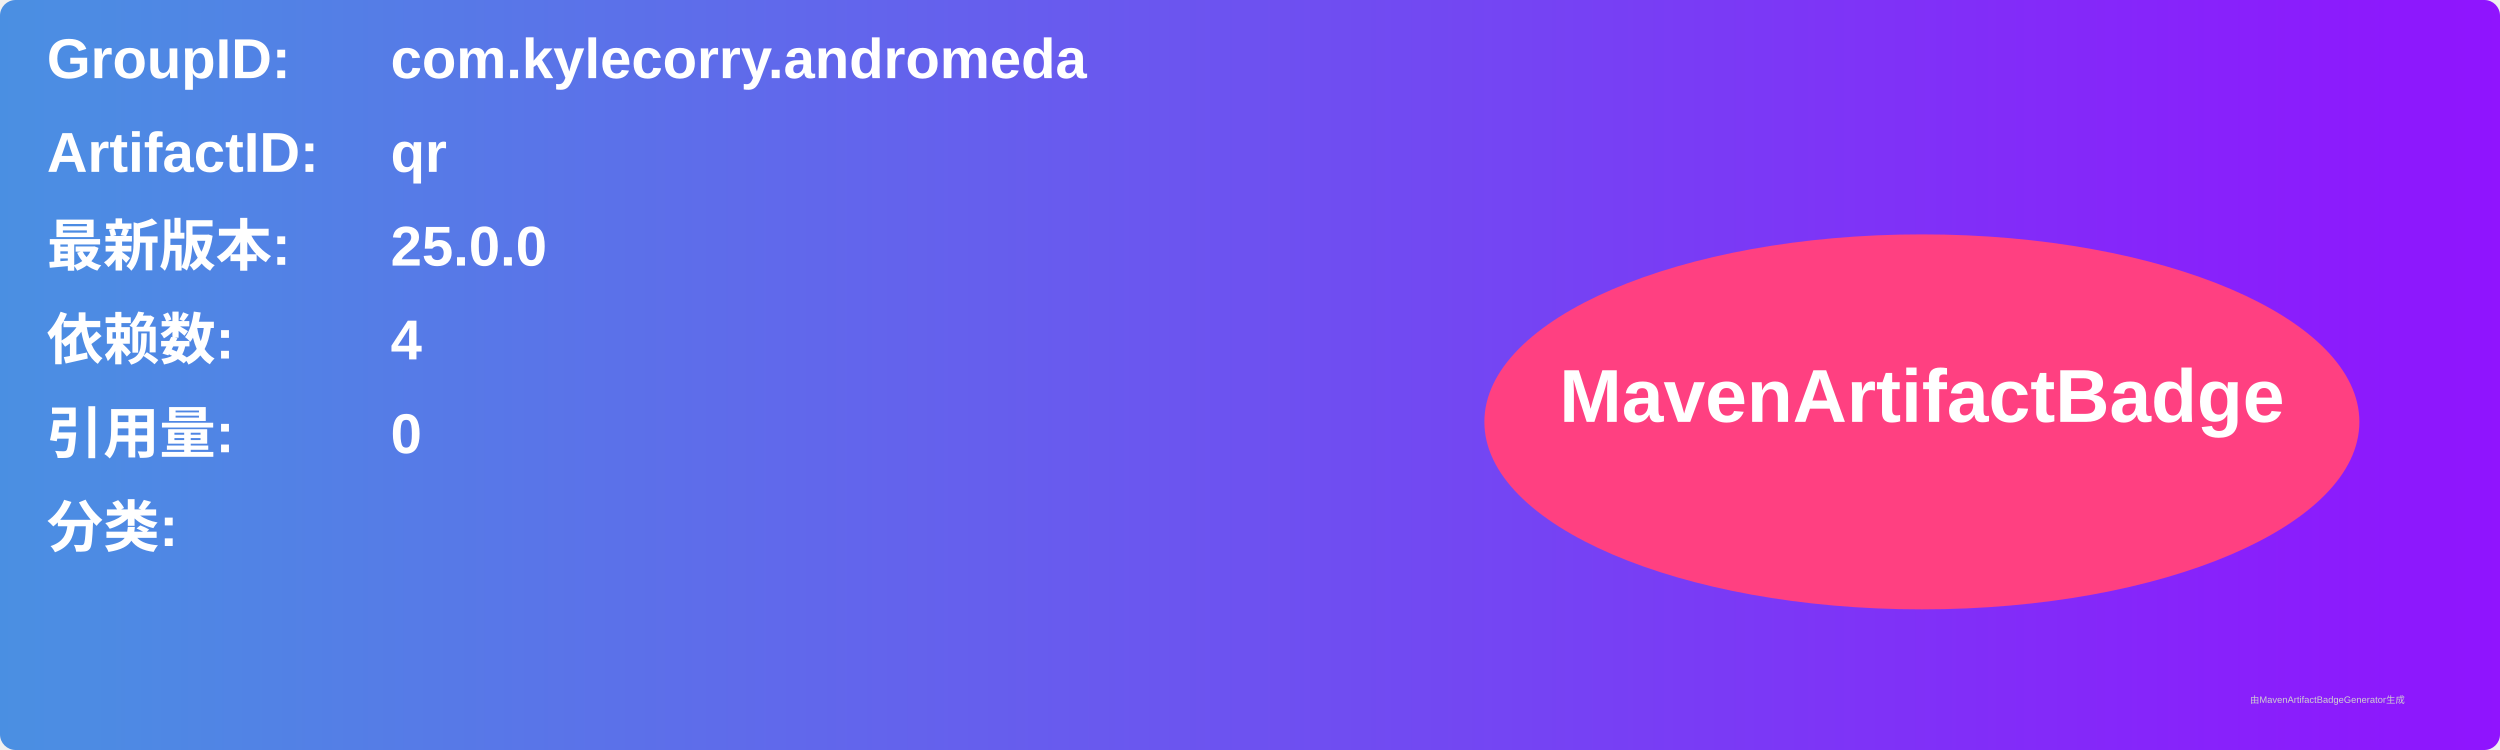
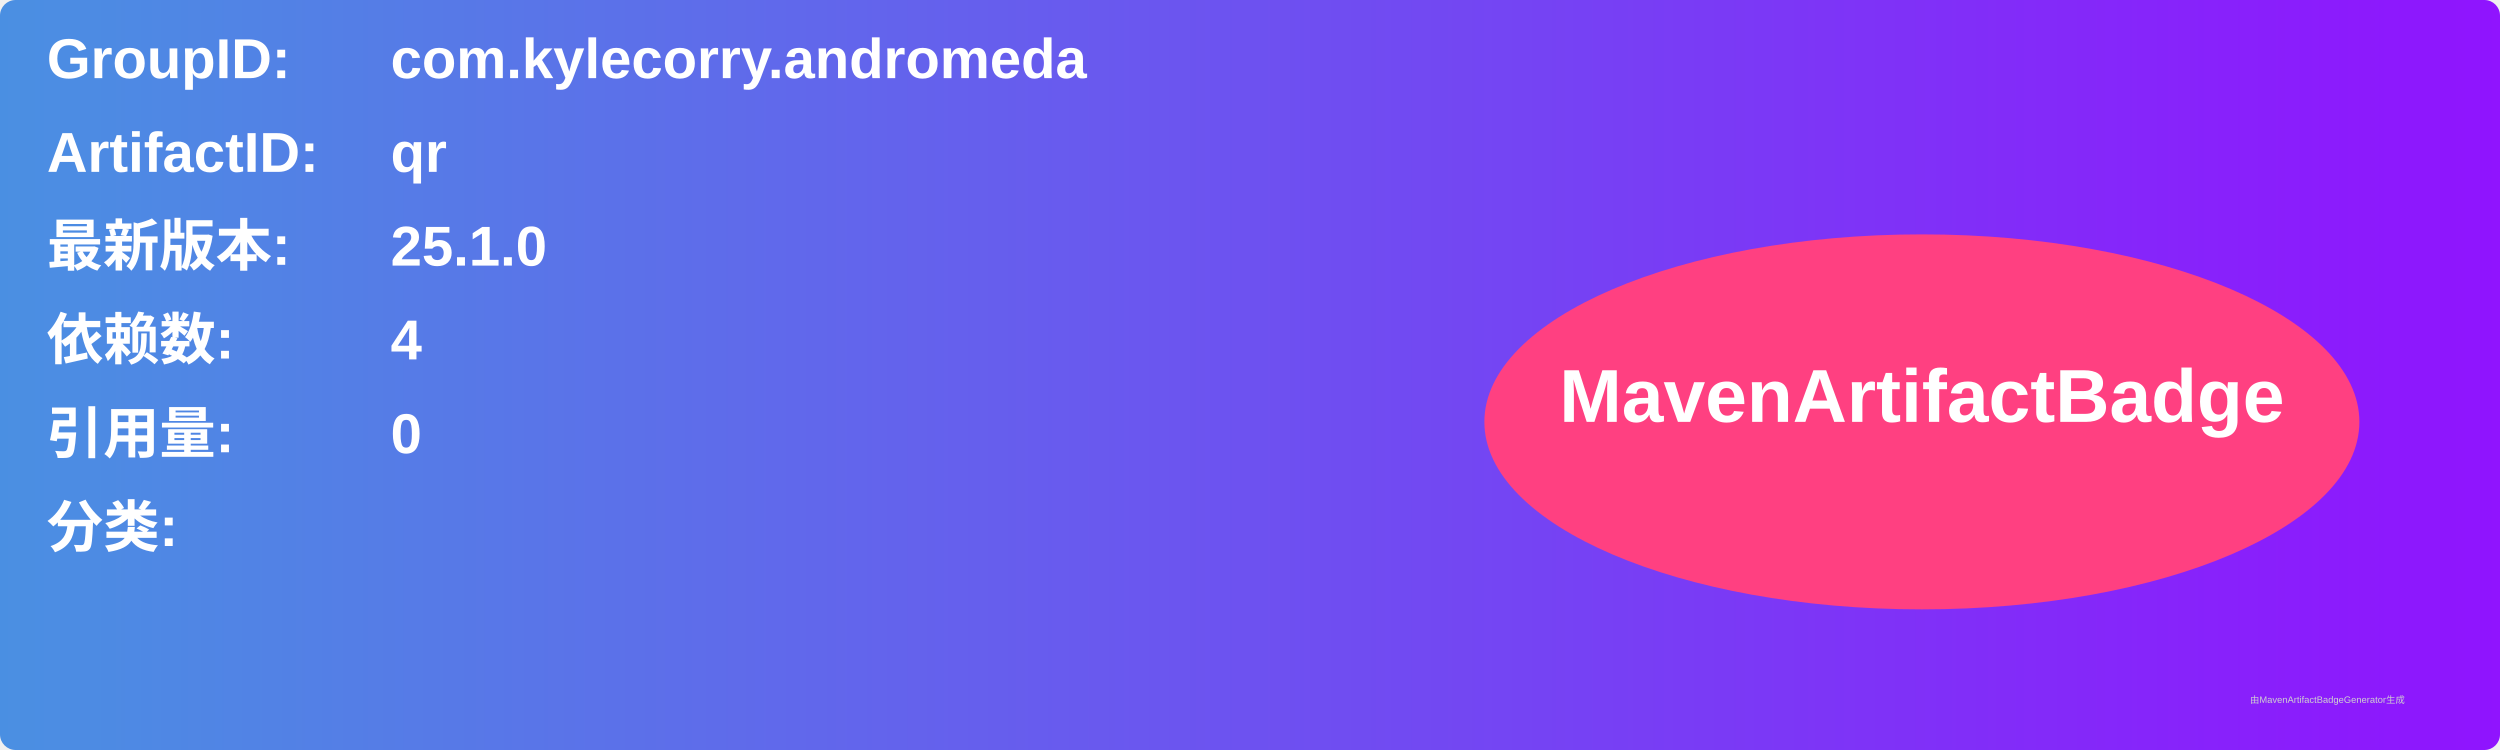
<svg xmlns="http://www.w3.org/2000/svg" width="800" height="240" viewBox="0 0 800 240">
  <linearGradient id="grad" x1="0%" y1="0%" x2="100%" y2="0%">
    <stop offset="0%" stop-color="#4a90e2" />
    <stop offset="100%" stop-color="#9013fe" />
  </linearGradient>
  <rect width="100%" height="100%" rx="5" ry="5" fill="url(#grad)" />
  <g transform="translate(15, 15)">
    <text x="0" y="10" font-family="Arial" font-size="18" fill="white" font-weight="bold" width="260">GroupID:</text>
    <text x="110" y="10" font-family="Arial" font-size="18" fill="white" font-weight="bold" width="460">com.kylecorry.andromeda</text>
    <text x="0" y="40" font-family="Arial" font-size="18" fill="white" font-weight="bold" width="260">ArtifactID:</text>
    <text x="110" y="40" font-family="Arial" font-size="18" fill="white" font-weight="bold" width="460">qr</text>
    <text x="0" y="70" font-family="Arial" font-size="18" fill="white" font-weight="bold">最新版本:</text>
    <text x="110" y="70" font-family="Arial" font-size="18" fill="white" font-weight="bold">
-       <tspan font-weight="bold">25.0.0</tspan>
+       <tspan font-weight="bold">25.1.0</tspan>
    </text>
    <text x="0" y="100" font-family="Arial" font-size="18" fill="white" font-weight="bold">依赖数: </text>
    <text x="110" y="100" font-family="Arial" font-size="18" fill="white">
      <tspan font-weight="bold">4</tspan>
    </text>
    <text x="0" y="130" font-family="Arial" font-size="18" fill="white" font-weight="bold">引用量: </text>
    <text x="110" y="130" font-family="Arial" font-size="18" fill="white">
      <tspan font-weight="bold">0</tspan>
    </text>
    <text x="0" y="160" font-family="Arial" font-size="18" fill="white" font-weight="bold">分类:</text>
    <text x="10" y="190" font-family="Arial" font-size="10" fill="white">
      <tspan font-weight="bold" />
    </text>
    <ellipse cx="600" cy="120" rx="140" ry="60" fill="#ff4081" />
    <text x="600" y="120" text-anchor="middle" font-family="Arial" font-size="24" fill="white" font-weight="bold">MavenArtifactBadge</text>
  </g>
  <text x="720" y="225" font-family="Arial" font-size="3" fill="#d0d0d0">由MavenArtifactBadgeGenerator生成</text>
</svg>
